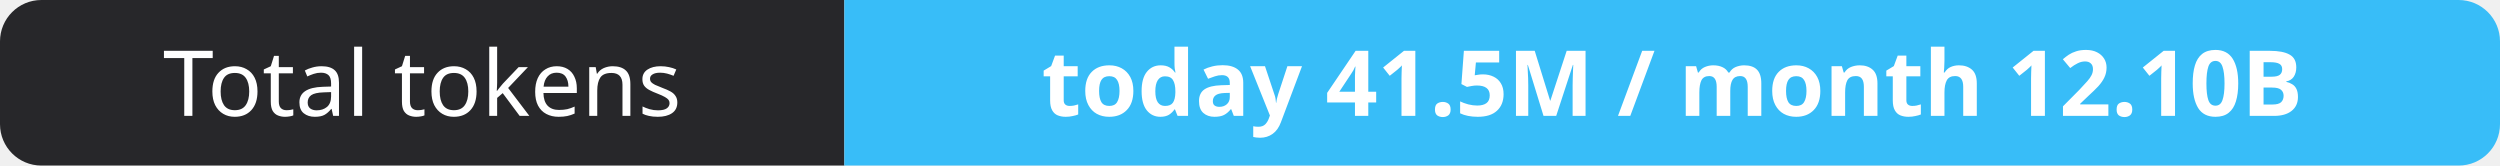
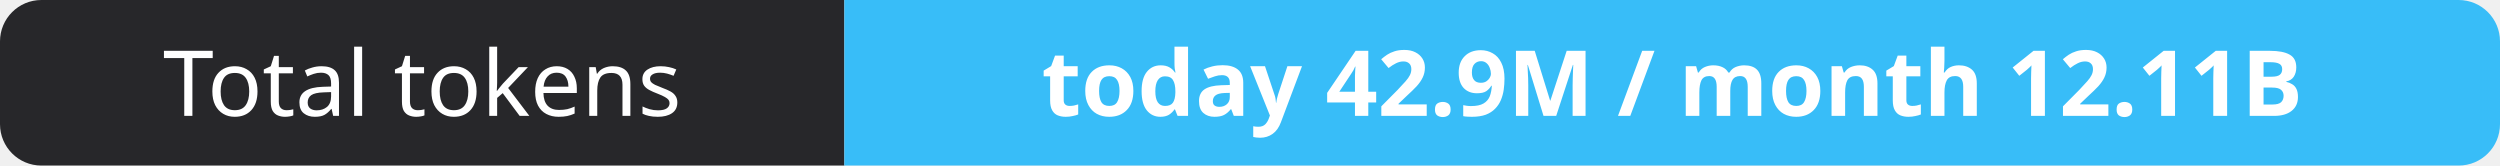
- <svg xmlns="http://www.w3.org/2000/svg" width="302" height="20" role="img" aria-label="Total tokens: today 41.5M / month 12.10B">
+ <svg xmlns="http://www.w3.org/2000/svg" width="302" height="20" role="img" aria-label="Total tokens: today 42.9M / month 12.11B">
  <clipPath id="r">
    <rect width="302" height="20" rx="5" fill="#fff" />
  </clipPath>
  <g clip-path="url(#r)">
    <rect width="102" height="20" fill="#27272a" />
    <rect x="102" width="200" height="20" fill="#38bdf8" />
  </g>
  <g fill="#fff" text-anchor="middle" font-family="Verdana,Geneva,sans-serif" font-size="11">
    <text x="51.0" y="14">Total tokens</text>
-     <text x="202.0" y="14" font-weight="700">today 41.5M / month 12.10B</text>
+     <text x="202.0" y="14" font-weight="700">today 42.9M / month 12.11B</text>
  </g>
</svg>
